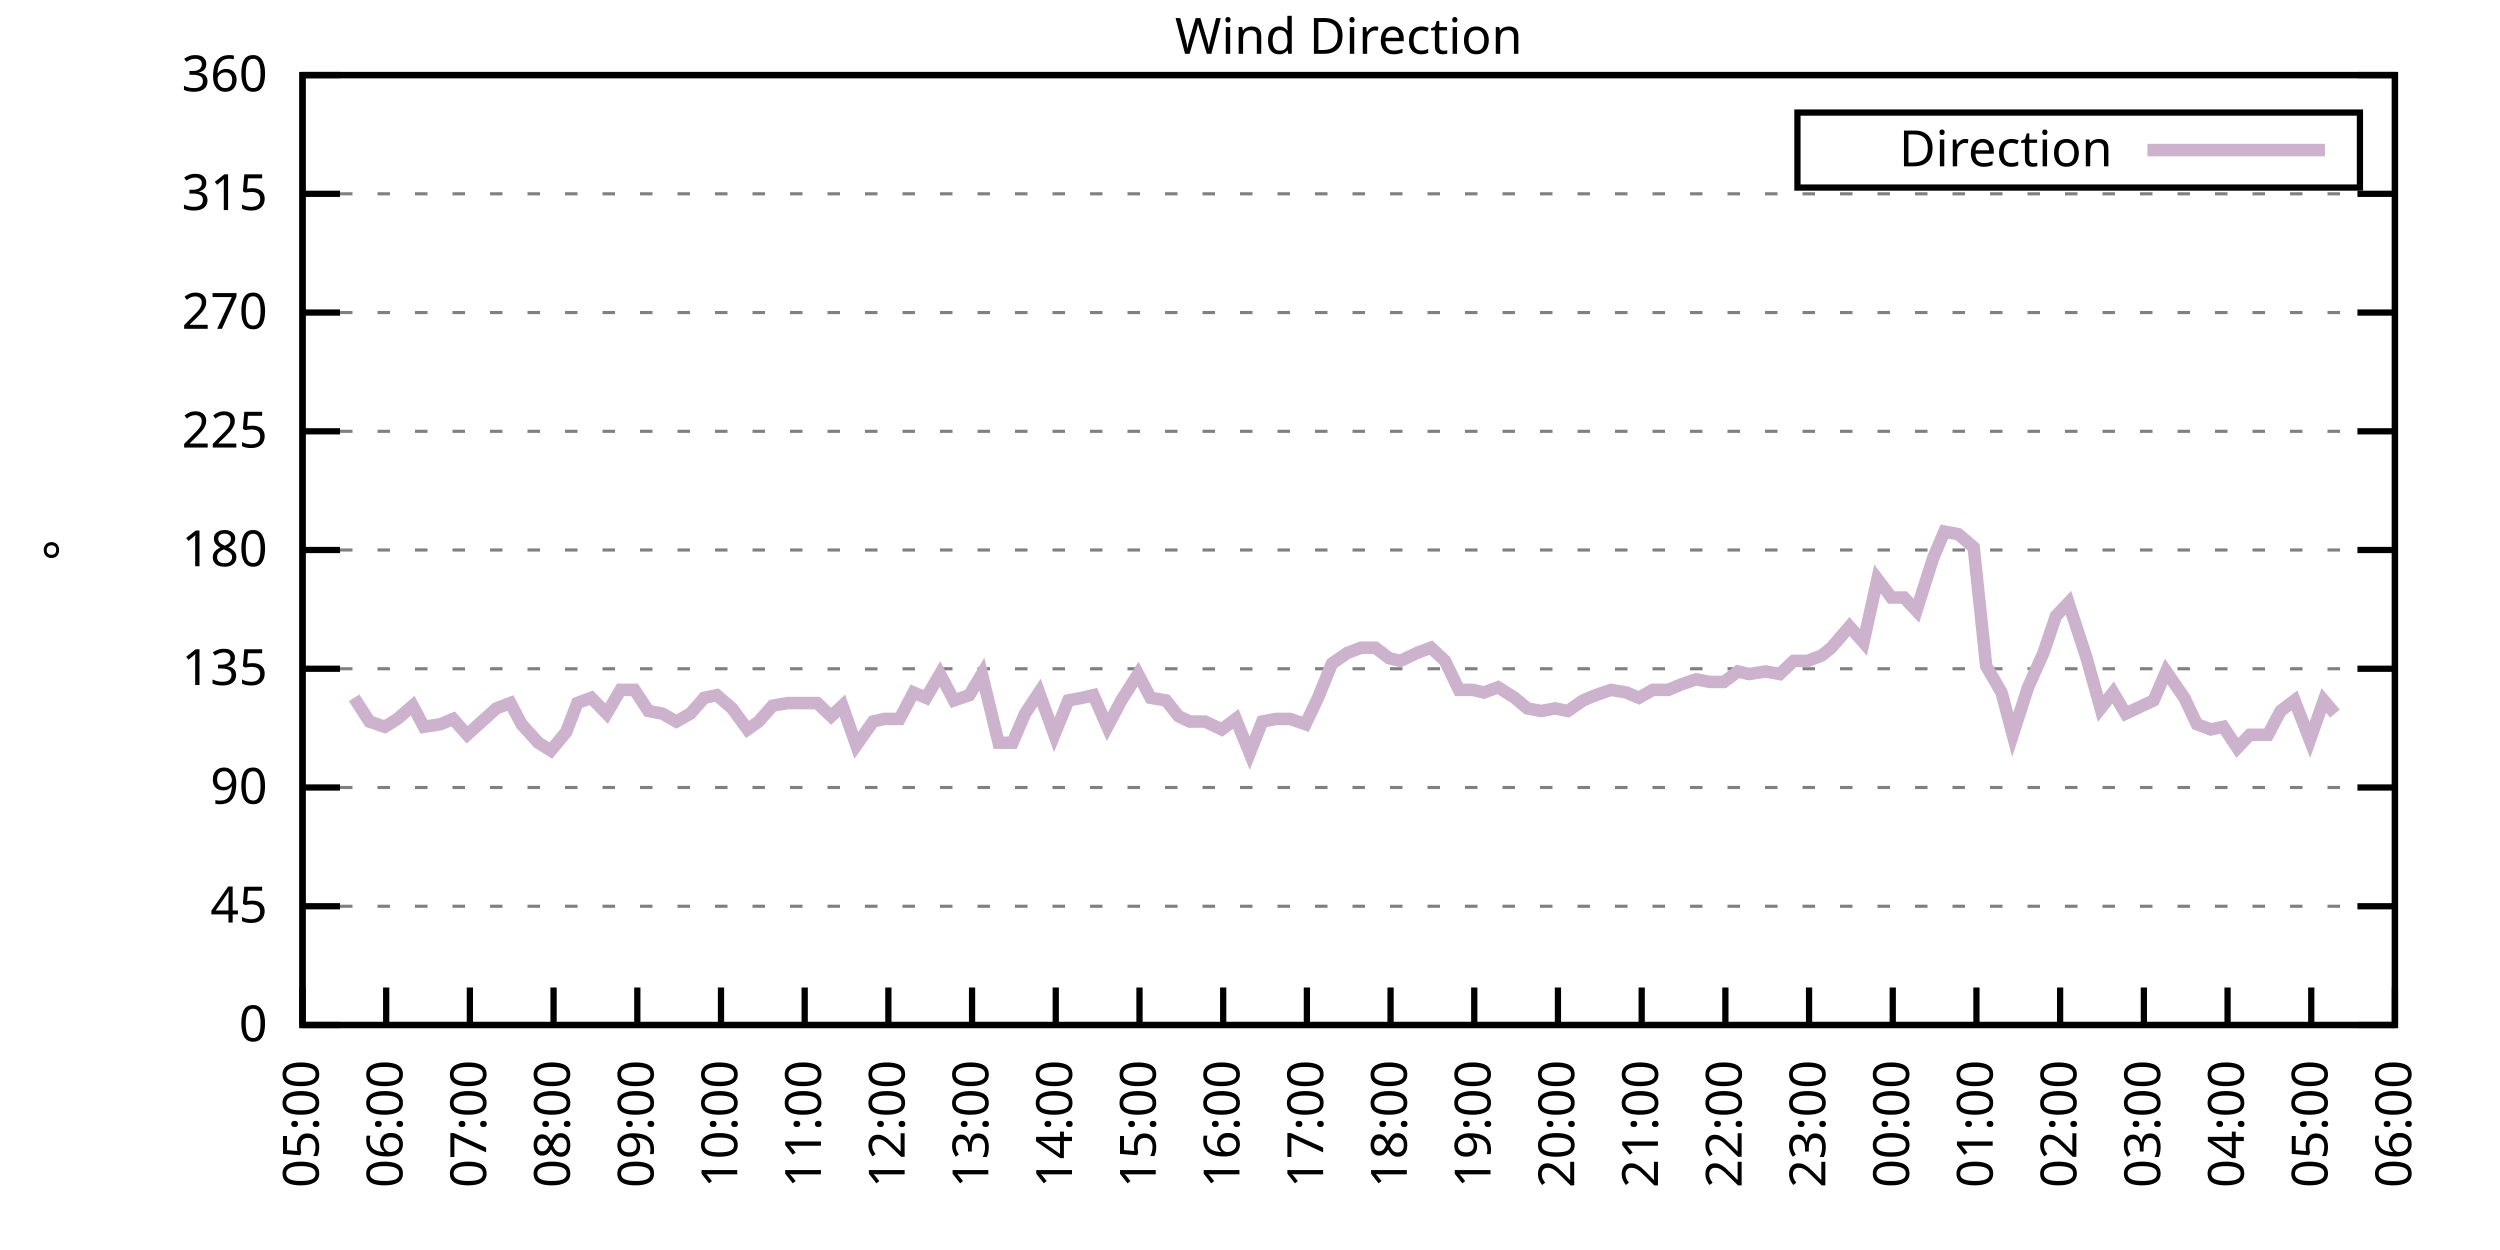
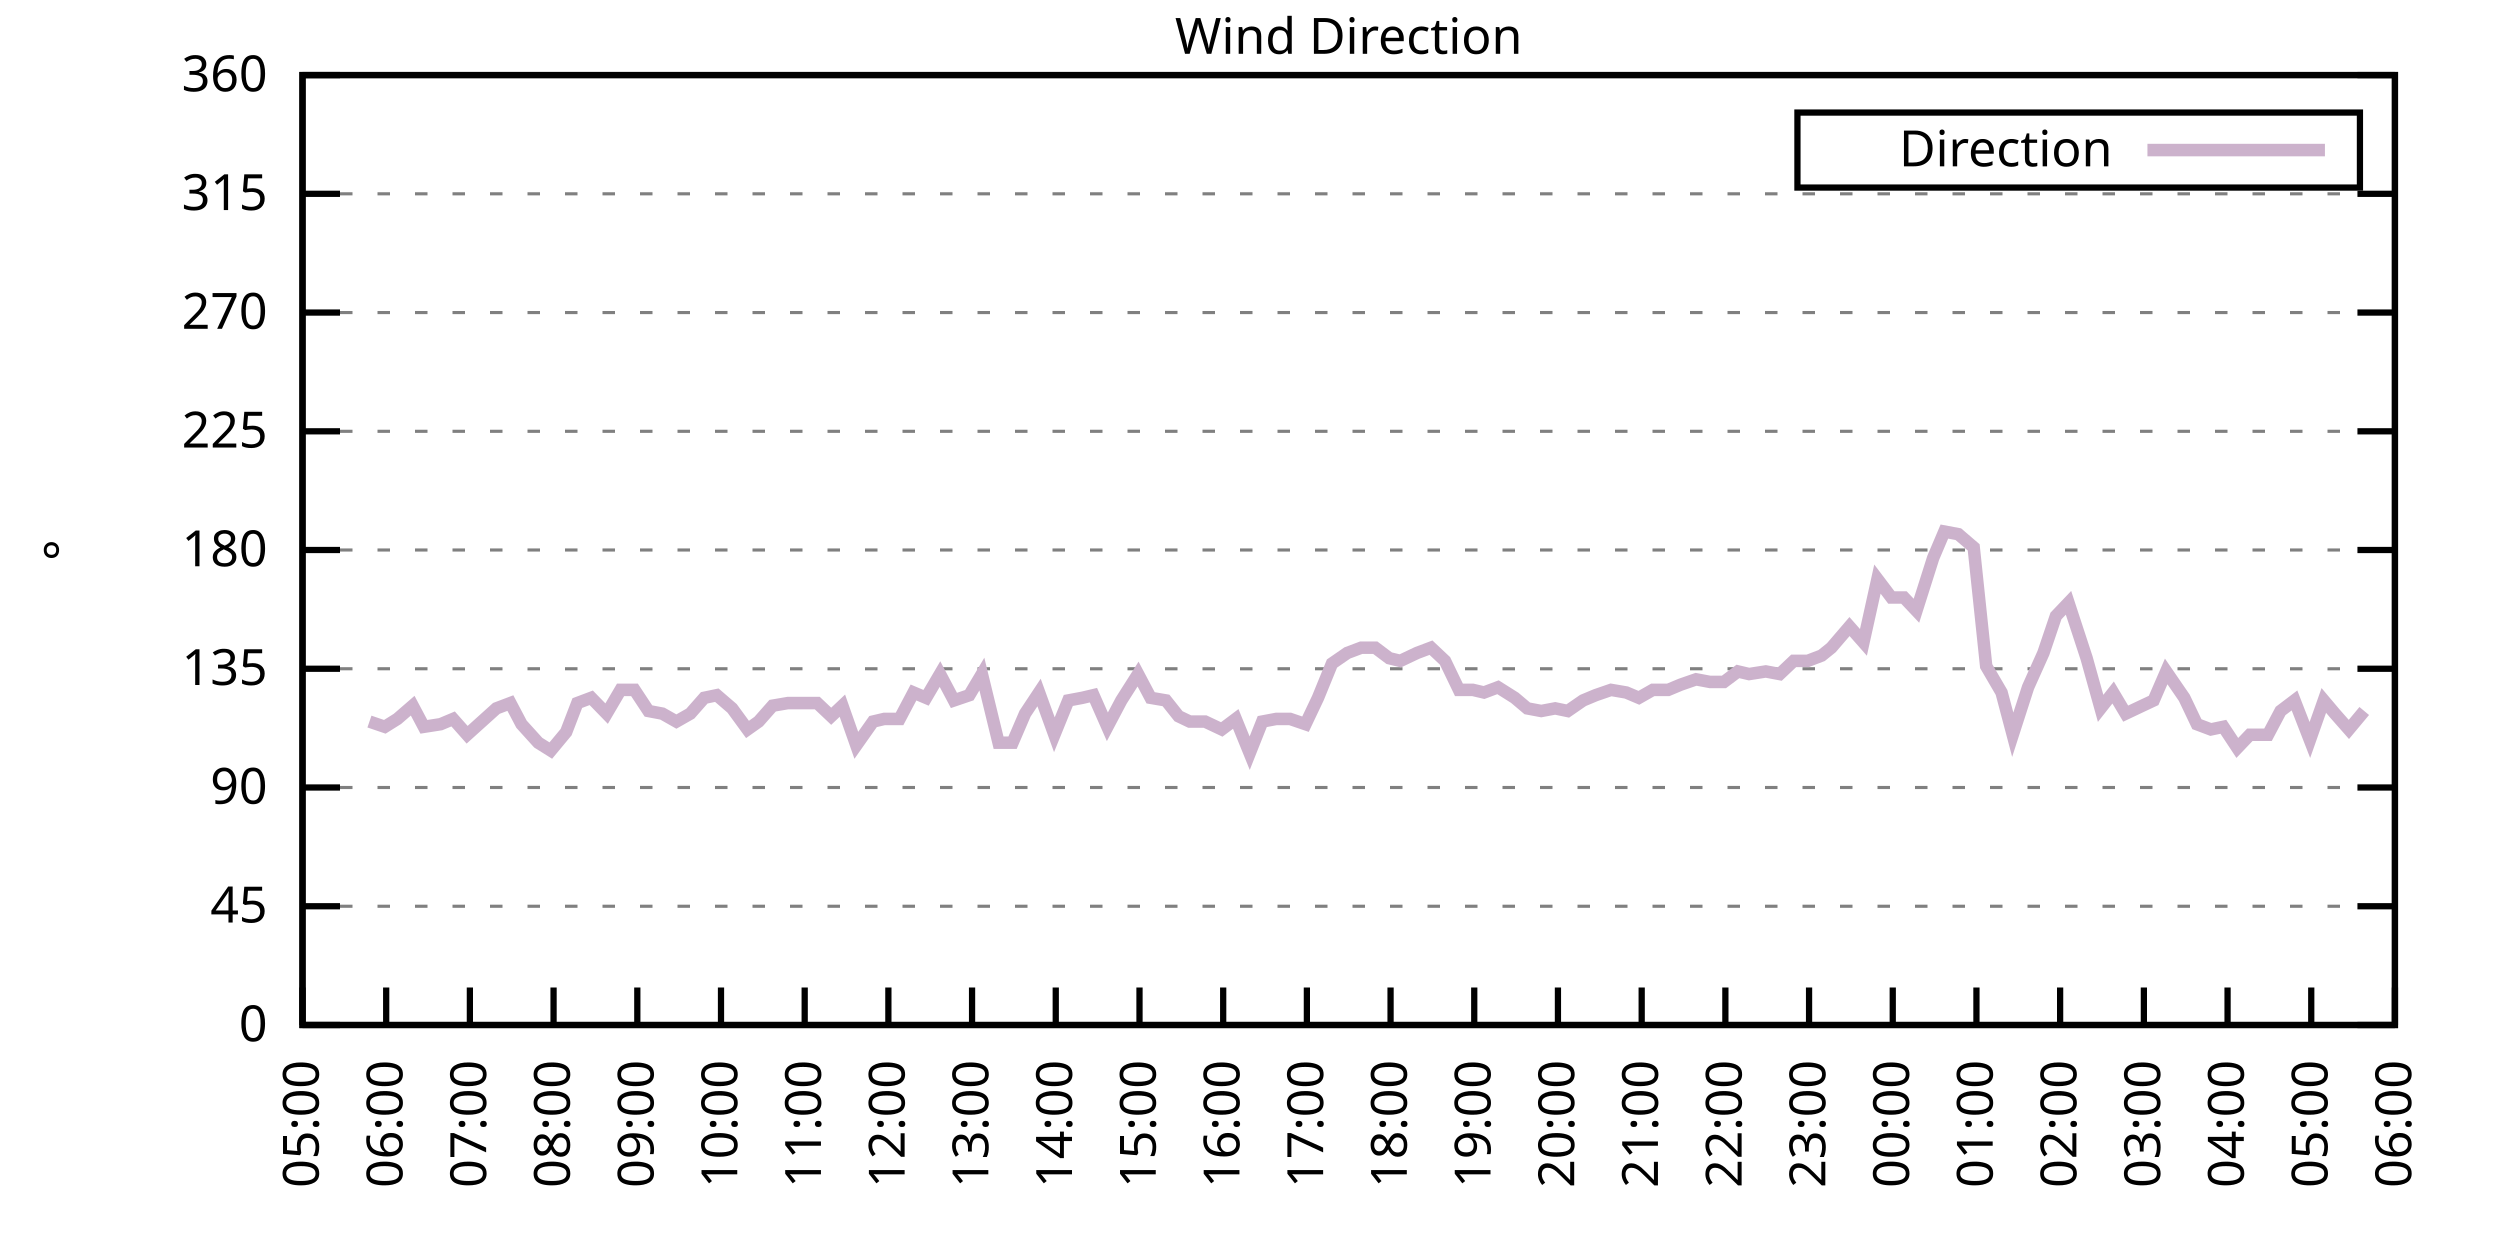
<svg xmlns="http://www.w3.org/2000/svg" xmlns:xlink="http://www.w3.org/1999/xlink" width="400" height="200" viewBox="0 0 400 200">
  <g id="gnuplot_canvas">
    <rect x="0" y="0" width="400" height="200" fill="none" />
    <defs>
      <circle id="gpDot" r="0.5" stroke-width="0.5" stroke="currentColor" />
      <path id="gpPt0" stroke-width="0.333" stroke="currentColor" d="M-1,0 h2 M0,-1 v2" />
      <path id="gpPt1" stroke-width="0.333" stroke="currentColor" d="M-1,-1 L1,1 M1,-1 L-1,1" />
      <path id="gpPt2" stroke-width="0.333" stroke="currentColor" d="M-1,0 L1,0 M0,-1 L0,1 M-1,-1 L1,1 M-1,1 L1,-1" />
      <rect id="gpPt3" stroke-width="0.333" stroke="currentColor" x="-1" y="-1" width="2" height="2" />
      <rect id="gpPt4" stroke-width="0.333" stroke="currentColor" fill="currentColor" x="-1" y="-1" width="2" height="2" />
      <circle id="gpPt5" stroke-width="0.333" stroke="currentColor" cx="0" cy="0" r="1" />
      <use xlink:href="#gpPt5" id="gpPt6" fill="currentColor" stroke="none" />
      <path id="gpPt7" stroke-width="0.333" stroke="currentColor" d="M0,-1.33 L-1.33,0.67 L1.33,0.67 z" />
      <use xlink:href="#gpPt7" id="gpPt8" fill="currentColor" stroke="none" />
      <use xlink:href="#gpPt7" id="gpPt9" stroke="currentColor" transform="rotate(180)" />
      <use xlink:href="#gpPt9" id="gpPt10" fill="currentColor" stroke="none" />
      <use xlink:href="#gpPt3" id="gpPt11" stroke="currentColor" transform="rotate(45)" />
      <use xlink:href="#gpPt11" id="gpPt12" fill="currentColor" stroke="none" />
      <path id="gpPt13" stroke-width="0.333" stroke="currentColor" d="M0,1.330 L1.265,0.411 L0.782,-1.067 L-0.782,-1.076 L-1.265,0.411 z" />
      <use xlink:href="#gpPt13" id="gpPt14" fill="currentColor" stroke="none" />
      <filter id="textbox" filterUnits="objectBoundingBox" x="0" y="0" height="1" width="1">
        <feFlood flood-color="white" flood-opacity="1" result="bgnd" />
        <feComposite in="SourceGraphic" in2="bgnd" operator="atop" />
      </filter>
      <filter id="greybox" filterUnits="objectBoundingBox" x="0" y="0" height="1" width="1">
        <feFlood flood-color="lightgrey" flood-opacity="1" result="grey" />
        <feComposite in="SourceGraphic" in2="grey" operator="atop" />
      </filter>
    </defs>
    <g fill="none" color="white" stroke="currentColor" stroke-width="1.00" stroke-linecap="butt" stroke-linejoin="miter">
</g>
    <g fill="none" color="black" stroke="currentColor" stroke-width="1.00" stroke-linecap="butt" stroke-linejoin="miter">
      <g stroke="none" shape-rendering="crispEdges">
        <polygon fill="rgb(255, 255, 255)" points="48.40,164.00 383.18,164.00 383.18,12.02 48.40,12.02 " />
      </g>
    </g>
    <g fill="none" color="black" stroke="currentColor" stroke-width="1.00" stroke-linecap="butt" stroke-linejoin="miter">
</g>
    <g fill="none" color="black" stroke="black" stroke-width="0.50" stroke-linecap="butt" stroke-linejoin="miter">
</g>
    <g fill="none" color="gray" stroke="currentColor" stroke-width="0.50" stroke-linecap="butt" stroke-linejoin="miter">
      <path stroke="gray" stroke-dasharray="2,4" class="gridline" d="M48.40,164.00 L383.19,164.00  " />
    </g>
    <g fill="none" color="gray" stroke="gray" stroke-width="1.00" stroke-linecap="butt" stroke-linejoin="miter">
</g>
    <g fill="none" color="black" stroke="currentColor" stroke-width="1.00" stroke-linecap="butt" stroke-linejoin="miter">
      <path stroke="black" d="M48.40,164.00 L54.40,164.00 M383.19,164.00 L377.19,164.00  " />
      <g transform="translate(42.80,166.60)" stroke="none" fill="black" font-family="Sans" font-size="8.00" text-anchor="end">
        <text>
          <tspan font-family="Sans"> 0</tspan>
        </text>
      </g>
    </g>
    <g fill="none" color="black" stroke="currentColor" stroke-width="1.00" stroke-linecap="butt" stroke-linejoin="miter">
</g>
    <g fill="none" color="black" stroke="black" stroke-width="0.50" stroke-linecap="butt" stroke-linejoin="miter">
</g>
    <g fill="none" color="gray" stroke="currentColor" stroke-width="0.50" stroke-linecap="butt" stroke-linejoin="miter">
      <path stroke="gray" stroke-dasharray="2,4" class="gridline" d="M48.40,145.00 L383.19,145.00  " />
    </g>
    <g fill="none" color="gray" stroke="gray" stroke-width="1.00" stroke-linecap="butt" stroke-linejoin="miter">
</g>
    <g fill="none" color="black" stroke="currentColor" stroke-width="1.00" stroke-linecap="butt" stroke-linejoin="miter">
      <path stroke="black" d="M48.40,145.00 L54.40,145.00 M383.19,145.00 L377.19,145.00  " />
      <g transform="translate(42.80,147.60)" stroke="none" fill="black" font-family="Sans" font-size="8.00" text-anchor="end">
        <text>
          <tspan font-family="Sans"> 45</tspan>
        </text>
      </g>
    </g>
    <g fill="none" color="black" stroke="currentColor" stroke-width="1.00" stroke-linecap="butt" stroke-linejoin="miter">
</g>
    <g fill="none" color="black" stroke="black" stroke-width="0.50" stroke-linecap="butt" stroke-linejoin="miter">
</g>
    <g fill="none" color="gray" stroke="currentColor" stroke-width="0.50" stroke-linecap="butt" stroke-linejoin="miter">
      <path stroke="gray" stroke-dasharray="2,4" class="gridline" d="M48.40,126.00 L383.19,126.00  " />
    </g>
    <g fill="none" color="gray" stroke="gray" stroke-width="1.00" stroke-linecap="butt" stroke-linejoin="miter">
</g>
    <g fill="none" color="black" stroke="currentColor" stroke-width="1.00" stroke-linecap="butt" stroke-linejoin="miter">
      <path stroke="black" d="M48.40,126.00 L54.40,126.00 M383.19,126.00 L377.19,126.00  " />
      <g transform="translate(42.80,128.60)" stroke="none" fill="black" font-family="Sans" font-size="8.00" text-anchor="end">
        <text>
          <tspan font-family="Sans"> 90</tspan>
        </text>
      </g>
    </g>
    <g fill="none" color="black" stroke="currentColor" stroke-width="1.00" stroke-linecap="butt" stroke-linejoin="miter">
</g>
    <g fill="none" color="black" stroke="black" stroke-width="0.50" stroke-linecap="butt" stroke-linejoin="miter">
</g>
    <g fill="none" color="gray" stroke="currentColor" stroke-width="0.50" stroke-linecap="butt" stroke-linejoin="miter">
      <path stroke="gray" stroke-dasharray="2,4" class="gridline" d="M48.40,107.00 L383.19,107.00  " />
    </g>
    <g fill="none" color="gray" stroke="gray" stroke-width="1.00" stroke-linecap="butt" stroke-linejoin="miter">
</g>
    <g fill="none" color="black" stroke="currentColor" stroke-width="1.00" stroke-linecap="butt" stroke-linejoin="miter">
      <path stroke="black" d="M48.40,107.00 L54.40,107.00 M383.19,107.00 L377.19,107.00  " />
      <g transform="translate(42.80,109.60)" stroke="none" fill="black" font-family="Sans" font-size="8.00" text-anchor="end">
        <text>
          <tspan font-family="Sans"> 135</tspan>
        </text>
      </g>
    </g>
    <g fill="none" color="black" stroke="currentColor" stroke-width="1.00" stroke-linecap="butt" stroke-linejoin="miter">
</g>
    <g fill="none" color="black" stroke="black" stroke-width="0.50" stroke-linecap="butt" stroke-linejoin="miter">
</g>
    <g fill="none" color="gray" stroke="currentColor" stroke-width="0.50" stroke-linecap="butt" stroke-linejoin="miter">
      <path stroke="gray" stroke-dasharray="2,4" class="gridline" d="M48.40,88.00 L383.19,88.00  " />
    </g>
    <g fill="none" color="gray" stroke="gray" stroke-width="1.00" stroke-linecap="butt" stroke-linejoin="miter">
</g>
    <g fill="none" color="black" stroke="currentColor" stroke-width="1.00" stroke-linecap="butt" stroke-linejoin="miter">
      <path stroke="black" d="M48.40,88.00 L54.40,88.00 M383.19,88.00 L377.19,88.00  " />
      <g transform="translate(42.80,90.60)" stroke="none" fill="black" font-family="Sans" font-size="8.00" text-anchor="end">
        <text>
          <tspan font-family="Sans"> 180</tspan>
        </text>
      </g>
    </g>
    <g fill="none" color="black" stroke="currentColor" stroke-width="1.00" stroke-linecap="butt" stroke-linejoin="miter">
</g>
    <g fill="none" color="black" stroke="black" stroke-width="0.50" stroke-linecap="butt" stroke-linejoin="miter">
</g>
    <g fill="none" color="gray" stroke="currentColor" stroke-width="0.50" stroke-linecap="butt" stroke-linejoin="miter">
      <path stroke="gray" stroke-dasharray="2,4" class="gridline" d="M48.40,69.01 L383.19,69.01  " />
    </g>
    <g fill="none" color="gray" stroke="gray" stroke-width="1.00" stroke-linecap="butt" stroke-linejoin="miter">
</g>
    <g fill="none" color="black" stroke="currentColor" stroke-width="1.00" stroke-linecap="butt" stroke-linejoin="miter">
      <path stroke="black" d="M48.40,69.01 L54.40,69.01 M383.19,69.01 L377.19,69.01  " />
      <g transform="translate(42.80,71.61)" stroke="none" fill="black" font-family="Sans" font-size="8.00" text-anchor="end">
        <text>
          <tspan font-family="Sans"> 225</tspan>
        </text>
      </g>
    </g>
    <g fill="none" color="black" stroke="currentColor" stroke-width="1.00" stroke-linecap="butt" stroke-linejoin="miter">
</g>
    <g fill="none" color="black" stroke="black" stroke-width="0.50" stroke-linecap="butt" stroke-linejoin="miter">
</g>
    <g fill="none" color="gray" stroke="currentColor" stroke-width="0.50" stroke-linecap="butt" stroke-linejoin="miter">
      <path stroke="gray" stroke-dasharray="2,4" class="gridline" d="M48.40,50.01 L383.19,50.01  " />
    </g>
    <g fill="none" color="gray" stroke="gray" stroke-width="1.00" stroke-linecap="butt" stroke-linejoin="miter">
</g>
    <g fill="none" color="black" stroke="currentColor" stroke-width="1.00" stroke-linecap="butt" stroke-linejoin="miter">
      <path stroke="black" d="M48.40,50.01 L54.40,50.01 M383.19,50.01 L377.19,50.01  " />
      <g transform="translate(42.80,52.61)" stroke="none" fill="black" font-family="Sans" font-size="8.00" text-anchor="end">
        <text>
          <tspan font-family="Sans"> 270</tspan>
        </text>
      </g>
    </g>
    <g fill="none" color="black" stroke="currentColor" stroke-width="1.00" stroke-linecap="butt" stroke-linejoin="miter">
</g>
    <g fill="none" color="black" stroke="black" stroke-width="0.50" stroke-linecap="butt" stroke-linejoin="miter">
</g>
    <g fill="none" color="gray" stroke="currentColor" stroke-width="0.50" stroke-linecap="butt" stroke-linejoin="miter">
      <path stroke="gray" stroke-dasharray="2,4" class="gridline" d="M48.40,31.01 L383.19,31.01  " />
    </g>
    <g fill="none" color="gray" stroke="gray" stroke-width="1.00" stroke-linecap="butt" stroke-linejoin="miter">
</g>
    <g fill="none" color="black" stroke="currentColor" stroke-width="1.00" stroke-linecap="butt" stroke-linejoin="miter">
      <path stroke="black" d="M48.40,31.01 L54.40,31.01 M383.19,31.01 L377.19,31.01  " />
      <g transform="translate(42.80,33.61)" stroke="none" fill="black" font-family="Sans" font-size="8.00" text-anchor="end">
        <text>
          <tspan font-family="Sans"> 315</tspan>
        </text>
      </g>
    </g>
    <g fill="none" color="black" stroke="currentColor" stroke-width="1.00" stroke-linecap="butt" stroke-linejoin="miter">
</g>
    <g fill="none" color="black" stroke="black" stroke-width="0.50" stroke-linecap="butt" stroke-linejoin="miter">
</g>
    <g fill="none" color="gray" stroke="currentColor" stroke-width="0.50" stroke-linecap="butt" stroke-linejoin="miter">
      <path stroke="gray" stroke-dasharray="2,4" class="gridline" d="M48.40,12.01 L383.19,12.01  " />
    </g>
    <g fill="none" color="gray" stroke="gray" stroke-width="1.00" stroke-linecap="butt" stroke-linejoin="miter">
</g>
    <g fill="none" color="black" stroke="currentColor" stroke-width="1.00" stroke-linecap="butt" stroke-linejoin="miter">
      <path stroke="black" d="M48.40,12.01 L54.40,12.01 M383.19,12.01 L377.19,12.01  " />
      <g transform="translate(42.80,14.61)" stroke="none" fill="black" font-family="Sans" font-size="8.00" text-anchor="end">
        <text>
          <tspan font-family="Sans"> 360</tspan>
        </text>
      </g>
    </g>
    <g fill="none" color="black" stroke="currentColor" stroke-width="1.00" stroke-linecap="butt" stroke-linejoin="miter">
      <path stroke="black" d="M48.40,164.00 L48.40,158.00  " />
      <g transform="translate(51.00,169.60) rotate(270.00)" stroke="none" fill="black" font-family="Sans" font-size="8.00" text-anchor="end">
        <text>
          <tspan font-family="Sans">05:00</tspan>
        </text>
      </g>
    </g>
    <g fill="none" color="black" stroke="currentColor" stroke-width="1.00" stroke-linecap="butt" stroke-linejoin="miter">
      <path stroke="black" d="M61.79,164.00 L61.79,158.00  " />
      <g transform="translate(64.39,169.60) rotate(270.00)" stroke="none" fill="black" font-family="Sans" font-size="8.00" text-anchor="end">
        <text>
          <tspan font-family="Sans">06:00</tspan>
        </text>
      </g>
    </g>
    <g fill="none" color="black" stroke="currentColor" stroke-width="1.00" stroke-linecap="butt" stroke-linejoin="miter">
      <path stroke="black" d="M75.18,164.00 L75.18,158.00  " />
      <g transform="translate(77.78,169.60) rotate(270.00)" stroke="none" fill="black" font-family="Sans" font-size="8.00" text-anchor="end">
        <text>
          <tspan font-family="Sans">07:00</tspan>
        </text>
      </g>
    </g>
    <g fill="none" color="black" stroke="currentColor" stroke-width="1.00" stroke-linecap="butt" stroke-linejoin="miter">
      <path stroke="black" d="M88.57,164.00 L88.57,158.00  " />
      <g transform="translate(91.17,169.60) rotate(270.00)" stroke="none" fill="black" font-family="Sans" font-size="8.00" text-anchor="end">
        <text>
          <tspan font-family="Sans">08:00</tspan>
        </text>
      </g>
    </g>
    <g fill="none" color="black" stroke="currentColor" stroke-width="1.00" stroke-linecap="butt" stroke-linejoin="miter">
      <path stroke="black" d="M101.97,164.00 L101.97,158.00  " />
      <g transform="translate(104.57,169.60) rotate(270.00)" stroke="none" fill="black" font-family="Sans" font-size="8.00" text-anchor="end">
        <text>
          <tspan font-family="Sans">09:00</tspan>
        </text>
      </g>
    </g>
    <g fill="none" color="black" stroke="currentColor" stroke-width="1.00" stroke-linecap="butt" stroke-linejoin="miter">
      <path stroke="black" d="M115.36,164.00 L115.36,158.00  " />
      <g transform="translate(117.96,169.60) rotate(270.00)" stroke="none" fill="black" font-family="Sans" font-size="8.00" text-anchor="end">
        <text>
          <tspan font-family="Sans">10:00</tspan>
        </text>
      </g>
    </g>
    <g fill="none" color="black" stroke="currentColor" stroke-width="1.00" stroke-linecap="butt" stroke-linejoin="miter">
      <path stroke="black" d="M128.75,164.00 L128.75,158.00  " />
      <g transform="translate(131.35,169.60) rotate(270.00)" stroke="none" fill="black" font-family="Sans" font-size="8.00" text-anchor="end">
        <text>
          <tspan font-family="Sans">11:00</tspan>
        </text>
      </g>
    </g>
    <g fill="none" color="black" stroke="currentColor" stroke-width="1.00" stroke-linecap="butt" stroke-linejoin="miter">
      <path stroke="black" d="M142.14,164.00 L142.14,158.00  " />
      <g transform="translate(144.74,169.60) rotate(270.00)" stroke="none" fill="black" font-family="Sans" font-size="8.00" text-anchor="end">
        <text>
          <tspan font-family="Sans">12:00</tspan>
        </text>
      </g>
    </g>
    <g fill="none" color="black" stroke="currentColor" stroke-width="1.00" stroke-linecap="butt" stroke-linejoin="miter">
      <path stroke="black" d="M155.53,164.00 L155.53,158.00  " />
      <g transform="translate(158.13,169.60) rotate(270.00)" stroke="none" fill="black" font-family="Sans" font-size="8.00" text-anchor="end">
        <text>
          <tspan font-family="Sans">13:00</tspan>
        </text>
      </g>
    </g>
    <g fill="none" color="black" stroke="currentColor" stroke-width="1.00" stroke-linecap="butt" stroke-linejoin="miter">
      <path stroke="black" d="M168.92,164.00 L168.92,158.00  " />
      <g transform="translate(171.52,169.60) rotate(270.00)" stroke="none" fill="black" font-family="Sans" font-size="8.00" text-anchor="end">
        <text>
          <tspan font-family="Sans">14:00</tspan>
        </text>
      </g>
    </g>
    <g fill="none" color="black" stroke="currentColor" stroke-width="1.00" stroke-linecap="butt" stroke-linejoin="miter">
      <path stroke="black" d="M182.32,164.00 L182.32,158.00  " />
      <g transform="translate(184.92,169.60) rotate(270.00)" stroke="none" fill="black" font-family="Sans" font-size="8.00" text-anchor="end">
        <text>
          <tspan font-family="Sans">15:00</tspan>
        </text>
      </g>
    </g>
    <g fill="none" color="black" stroke="currentColor" stroke-width="1.00" stroke-linecap="butt" stroke-linejoin="miter">
      <path stroke="black" d="M195.71,164.00 L195.71,158.00  " />
      <g transform="translate(198.31,169.60) rotate(270.00)" stroke="none" fill="black" font-family="Sans" font-size="8.00" text-anchor="end">
        <text>
          <tspan font-family="Sans">16:00</tspan>
        </text>
      </g>
    </g>
    <g fill="none" color="black" stroke="currentColor" stroke-width="1.00" stroke-linecap="butt" stroke-linejoin="miter">
      <path stroke="black" d="M209.10,164.00 L209.10,158.00  " />
      <g transform="translate(211.70,169.60) rotate(270.00)" stroke="none" fill="black" font-family="Sans" font-size="8.00" text-anchor="end">
        <text>
          <tspan font-family="Sans">17:00</tspan>
        </text>
      </g>
    </g>
    <g fill="none" color="black" stroke="currentColor" stroke-width="1.00" stroke-linecap="butt" stroke-linejoin="miter">
      <path stroke="black" d="M222.49,164.00 L222.49,158.00  " />
      <g transform="translate(225.09,169.60) rotate(270.00)" stroke="none" fill="black" font-family="Sans" font-size="8.00" text-anchor="end">
        <text>
          <tspan font-family="Sans">18:00</tspan>
        </text>
      </g>
    </g>
    <g fill="none" color="black" stroke="currentColor" stroke-width="1.00" stroke-linecap="butt" stroke-linejoin="miter">
      <path stroke="black" d="M235.88,164.00 L235.88,158.00  " />
      <g transform="translate(238.48,169.60) rotate(270.00)" stroke="none" fill="black" font-family="Sans" font-size="8.00" text-anchor="end">
        <text>
          <tspan font-family="Sans">19:00</tspan>
        </text>
      </g>
    </g>
    <g fill="none" color="black" stroke="currentColor" stroke-width="1.00" stroke-linecap="butt" stroke-linejoin="miter">
      <path stroke="black" d="M249.27,164.00 L249.27,158.00  " />
      <g transform="translate(251.87,169.60) rotate(270.00)" stroke="none" fill="black" font-family="Sans" font-size="8.00" text-anchor="end">
        <text>
          <tspan font-family="Sans">20:00</tspan>
        </text>
      </g>
    </g>
    <g fill="none" color="black" stroke="currentColor" stroke-width="1.00" stroke-linecap="butt" stroke-linejoin="miter">
      <path stroke="black" d="M262.67,164.00 L262.67,158.00  " />
      <g transform="translate(265.27,169.60) rotate(270.00)" stroke="none" fill="black" font-family="Sans" font-size="8.00" text-anchor="end">
        <text>
          <tspan font-family="Sans">21:00</tspan>
        </text>
      </g>
    </g>
    <g fill="none" color="black" stroke="currentColor" stroke-width="1.00" stroke-linecap="butt" stroke-linejoin="miter">
      <path stroke="black" d="M276.06,164.00 L276.06,158.00  " />
      <g transform="translate(278.66,169.60) rotate(270.00)" stroke="none" fill="black" font-family="Sans" font-size="8.00" text-anchor="end">
        <text>
          <tspan font-family="Sans">22:00</tspan>
        </text>
      </g>
    </g>
    <g fill="none" color="black" stroke="currentColor" stroke-width="1.00" stroke-linecap="butt" stroke-linejoin="miter">
      <path stroke="black" d="M289.45,164.00 L289.45,158.00  " />
      <g transform="translate(292.05,169.60) rotate(270.00)" stroke="none" fill="black" font-family="Sans" font-size="8.00" text-anchor="end">
        <text>
          <tspan font-family="Sans">23:00</tspan>
        </text>
      </g>
    </g>
    <g fill="none" color="black" stroke="currentColor" stroke-width="1.00" stroke-linecap="butt" stroke-linejoin="miter">
      <path stroke="black" d="M302.84,164.00 L302.84,158.00  " />
      <g transform="translate(305.44,169.60) rotate(270.00)" stroke="none" fill="black" font-family="Sans" font-size="8.00" text-anchor="end">
        <text>
          <tspan font-family="Sans">00:00</tspan>
        </text>
      </g>
    </g>
    <g fill="none" color="black" stroke="currentColor" stroke-width="1.00" stroke-linecap="butt" stroke-linejoin="miter">
      <path stroke="black" d="M316.23,164.00 L316.23,158.00  " />
      <g transform="translate(318.83,169.60) rotate(270.00)" stroke="none" fill="black" font-family="Sans" font-size="8.00" text-anchor="end">
        <text>
          <tspan font-family="Sans">01:00</tspan>
        </text>
      </g>
    </g>
    <g fill="none" color="black" stroke="currentColor" stroke-width="1.00" stroke-linecap="butt" stroke-linejoin="miter">
      <path stroke="black" d="M329.62,164.00 L329.62,158.00  " />
      <g transform="translate(332.22,169.60) rotate(270.00)" stroke="none" fill="black" font-family="Sans" font-size="8.00" text-anchor="end">
        <text>
          <tspan font-family="Sans">02:00</tspan>
        </text>
      </g>
    </g>
    <g fill="none" color="black" stroke="currentColor" stroke-width="1.00" stroke-linecap="butt" stroke-linejoin="miter">
      <path stroke="black" d="M343.02,164.00 L343.02,158.00  " />
      <g transform="translate(345.62,169.60) rotate(270.00)" stroke="none" fill="black" font-family="Sans" font-size="8.00" text-anchor="end">
        <text>
          <tspan font-family="Sans">03:00</tspan>
        </text>
      </g>
    </g>
    <g fill="none" color="black" stroke="currentColor" stroke-width="1.00" stroke-linecap="butt" stroke-linejoin="miter">
      <path stroke="black" d="M356.41,164.00 L356.41,158.00  " />
      <g transform="translate(359.01,169.60) rotate(270.00)" stroke="none" fill="black" font-family="Sans" font-size="8.00" text-anchor="end">
        <text>
          <tspan font-family="Sans">04:00</tspan>
        </text>
      </g>
    </g>
    <g fill="none" color="black" stroke="currentColor" stroke-width="1.00" stroke-linecap="butt" stroke-linejoin="miter">
      <path stroke="black" d="M369.80,164.00 L369.80,158.00  " />
      <g transform="translate(372.40,169.60) rotate(270.00)" stroke="none" fill="black" font-family="Sans" font-size="8.00" text-anchor="end">
        <text>
          <tspan font-family="Sans">05:00</tspan>
        </text>
      </g>
    </g>
    <g fill="none" color="black" stroke="currentColor" stroke-width="1.00" stroke-linecap="butt" stroke-linejoin="miter">
      <path stroke="black" d="M383.19,164.00 L383.19,158.00  " />
      <g transform="translate(385.79,169.60) rotate(270.00)" stroke="none" fill="black" font-family="Sans" font-size="8.00" text-anchor="end">
        <text>
          <tspan font-family="Sans">06:00</tspan>
        </text>
      </g>
    </g>
    <g fill="none" color="black" stroke="currentColor" stroke-width="1.00" stroke-linecap="butt" stroke-linejoin="miter">
</g>
    <g fill="none" color="black" stroke="currentColor" stroke-width="1.00" stroke-linecap="butt" stroke-linejoin="miter">
      <path stroke="black" d="M48.40,12.01 L48.40,164.00 L383.19,164.00 L383.19,12.01 L48.40,12.01 Z  " />
    </g>
    <g fill="none" color="black" stroke="currentColor" stroke-width="1.00" stroke-linecap="butt" stroke-linejoin="miter">
</g>
    <g fill="none" color="black" stroke="currentColor" stroke-width="1.00" stroke-linecap="butt" stroke-linejoin="miter">
      <path stroke="black" d="M287.59,30.01 L287.59,18.01 L377.59,18.01 L377.59,30.01 L287.59,30.01 Z  " />
    </g>
    <g id="Wind_direction_plot_1">
      <g fill="none" color="white" stroke="black" stroke-width="2.00" stroke-linecap="butt" stroke-linejoin="miter">
</g>
      <g fill="none" color="black" stroke="currentColor" stroke-width="2.00" stroke-linecap="butt" stroke-linejoin="miter">
        <g transform="translate(337.99,26.61)" stroke="none" fill="black" font-family="Sans" font-size="8.00" text-anchor="end">
          <text>
            <tspan font-family="Sans">Direction</tspan>
          </text>
        </g>
      </g>
      <g fill="none" color="black" stroke="currentColor" stroke-width="2.00" stroke-linecap="butt" stroke-linejoin="miter">
-         <path stroke="rgb(204, 178, 204)" d="M343.59,24.01 L371.99,24.01 M56.66,111.65 L59.11,115.45 L61.57,116.29 L63.58,115.03 L66.03,112.91 L67.82,116.29   L70.50,115.87 L72.50,115.03 L74.74,117.56 L79.42,113.34 L81.66,112.49 L83.44,115.87 L86.12,118.83 L88.13,120.09   L90.58,117.14 L92.37,112.49 L94.60,111.65 L97.06,114.18 L99.29,110.38 L101.52,110.38 L103.75,113.76 L105.98,114.18   L108.22,115.45 L110.45,114.18 L112.68,111.65 L114.69,111.23 L117.14,113.34 L119.60,116.71 L121.38,115.45 L123.62,112.91   L126.07,112.49 L128.08,112.49 L130.76,112.49 L132.99,114.60 L134.78,112.91 L137.01,119.25 L139.69,115.45 L141.47,115.03   L143.93,115.03 L146.16,110.80 L148.17,111.65 L150.40,107.85 L152.63,112.07 L155.09,111.23 L157.10,107.85 L159.77,118.83   L162.01,118.83 L164.01,114.18 L166.25,110.80 L168.70,117.56 L170.93,112.07 L173.17,111.65 L174.95,111.23 L177.18,116.29   L179.41,112.07 L182.09,107.85 L184.10,111.65 L186.56,112.07 L188.57,114.60 L190.35,115.45 L192.81,115.45 L195.48,116.71   L197.72,115.03 L199.95,120.51 L201.96,115.45 L204.19,115.03 L206.42,115.03 L208.88,115.87 L210.88,111.65 L213.12,106.16   L215.57,104.47 L217.80,103.63 L220.04,103.63 L222.27,105.31 L224.05,105.74 L226.73,104.47 L228.96,103.63 L231.20,105.74   L233.43,110.38 L235.66,110.38 L237.44,110.80 L239.68,109.96 L242.36,111.65 L244.36,113.34 L246.60,113.76 L248.83,113.34   L250.84,113.76 L253.29,112.07 L255.30,111.23 L257.76,110.38 L260.21,110.80 L262.22,111.65 L264.45,110.38 L266.91,110.38   L268.92,109.54 L271.37,108.69 L273.60,109.11 L275.83,109.11 L278.07,107.43 L279.85,107.85 L282.53,107.43 L284.76,107.85   L286.99,105.74 L289.23,105.74 L291.46,104.89 L293.02,103.63 L295.92,100.25 L298.15,102.78 L300.39,92.65 L302.62,95.60   L304.63,95.60 L306.63,97.72 L309.31,89.27 L311.10,85.05 L313.33,85.47 L315.79,87.58 L317.79,106.58 L320.25,110.80   L322.04,117.56 L324.49,109.96 L326.95,104.47 L328.95,98.56 L330.96,96.45 L333.86,105.31 L336.10,113.34 L338.10,110.80   L340.11,114.18 L342.79,112.91 L344.58,112.07 L346.59,107.43 L349.49,111.65 L351.50,115.87 L353.73,116.71 L355.74,116.29   L357.97,119.67 L359.98,117.56 L362.88,117.56 L364.89,113.76 L367.12,112.07 L369.58,118.40 L371.81,112.07 L373.59,114.18    " />
+         <path stroke="rgb(204, 178, 204)" d="M343.59,24.01 L371.99,24.01 M59.11,115.45 L61.57,116.29 L63.58,115.03 L66.03,112.91 L67.82,116.29 L70.50,115.87   L72.50,115.03 L74.74,117.56 L79.42,113.34 L81.66,112.49 L83.44,115.87 L86.12,118.83 L88.13,120.09 L90.58,117.14   L92.37,112.49 L94.60,111.65 L97.06,114.18 L99.29,110.38 L101.52,110.38 L103.75,113.76 L105.98,114.18 L108.22,115.45   L110.45,114.18 L112.68,111.65 L114.69,111.23 L117.14,113.34 L119.60,116.71 L121.38,115.45 L123.62,112.91 L126.07,112.49   L128.08,112.49 L130.76,112.49 L132.99,114.60 L134.78,112.91 L137.01,119.25 L139.69,115.45 L141.47,115.03 L143.93,115.03   L146.16,110.80 L148.17,111.65 L150.40,107.85 L152.63,112.07 L155.09,111.23 L157.10,107.85 L159.77,118.83 L162.01,118.83   L164.01,114.18 L166.25,110.80 L168.70,117.56 L170.93,112.07 L173.17,111.65 L174.95,111.23 L177.18,116.29 L179.41,112.07   L182.09,107.85 L184.10,111.65 L186.56,112.07 L188.57,114.60 L190.35,115.45 L192.81,115.45 L195.48,116.71 L197.72,115.03   L199.95,120.51 L201.96,115.45 L204.19,115.03 L206.42,115.03 L208.88,115.87 L210.88,111.65 L213.12,106.16 L215.57,104.47   L217.80,103.63 L220.04,103.63 L222.27,105.31 L224.05,105.74 L226.73,104.47 L228.96,103.63 L231.20,105.74 L233.43,110.38   L235.66,110.38 L237.44,110.80 L239.68,109.96 L242.36,111.65 L244.36,113.34 L246.60,113.76 L248.83,113.34 L250.84,113.76   L253.29,112.07 L255.30,111.23 L257.76,110.38 L260.21,110.80 L262.22,111.65 L264.45,110.38 L266.91,110.38 L268.92,109.54   L271.37,108.69 L273.60,109.11 L275.83,109.11 L278.07,107.43 L279.85,107.85 L282.53,107.43 L284.76,107.85 L286.99,105.74   L289.23,105.74 L291.46,104.89 L293.02,103.63 L295.92,100.25 L298.15,102.78 L300.39,92.65 L302.62,95.60 L304.63,95.60   L306.63,97.72 L309.31,89.27 L311.10,85.05 L313.33,85.47 L315.79,87.58 L317.79,106.58 L320.25,110.80 L322.04,117.56   L324.49,109.96 L326.95,104.47 L328.95,98.56 L330.96,96.45 L333.86,105.31 L336.10,113.34 L338.10,110.80 L340.11,114.18   L342.79,112.91 L344.58,112.07 L346.59,107.43 L349.49,111.65 L351.50,115.87 L353.73,116.71 L355.74,116.29 L357.97,119.67   L359.98,117.56 L362.88,117.56 L364.89,113.76 L367.12,112.07 L369.58,118.40 L371.81,112.07 L373.59,114.18 L375.82,116.71   L378.28,113.76  " />
      </g>
    </g>
    <g fill="none" color="black" stroke="currentColor" stroke-width="2.00" stroke-linecap="butt" stroke-linejoin="miter">
</g>
    <g fill="none" color="black" stroke="black" stroke-width="1.00" stroke-linecap="butt" stroke-linejoin="miter">
</g>
    <g fill="none" color="black" stroke="currentColor" stroke-width="1.00" stroke-linecap="butt" stroke-linejoin="miter">
      <path stroke="black" d="M48.40,12.01 L48.40,164.00 L383.19,164.00 L383.19,12.01 L48.40,12.01 Z  " />
      <g transform="translate(12.80,88.01) rotate(270.00)" stroke="none" fill="black" font-family="Sans" font-size="8.00" text-anchor="middle">
        <text>
          <tspan font-family="Sans">°</tspan>
        </text>
      </g>
    </g>
    <g fill="none" color="black" stroke="currentColor" stroke-width="1.00" stroke-linecap="butt" stroke-linejoin="miter">
</g>
    <g fill="none" color="black" stroke="currentColor" stroke-width="1.00" stroke-linecap="butt" stroke-linejoin="miter">
      <g transform="translate(215.79,8.61)" stroke="none" fill="black" font-family="Sans" font-size="8.00" text-anchor="middle">
        <text>
          <tspan font-family="Sans">Wind Direction</tspan>
        </text>
      </g>
    </g>
    <g fill="none" color="black" stroke="currentColor" stroke-width="1.00" stroke-linecap="butt" stroke-linejoin="miter">
</g>
  </g>
</svg>
